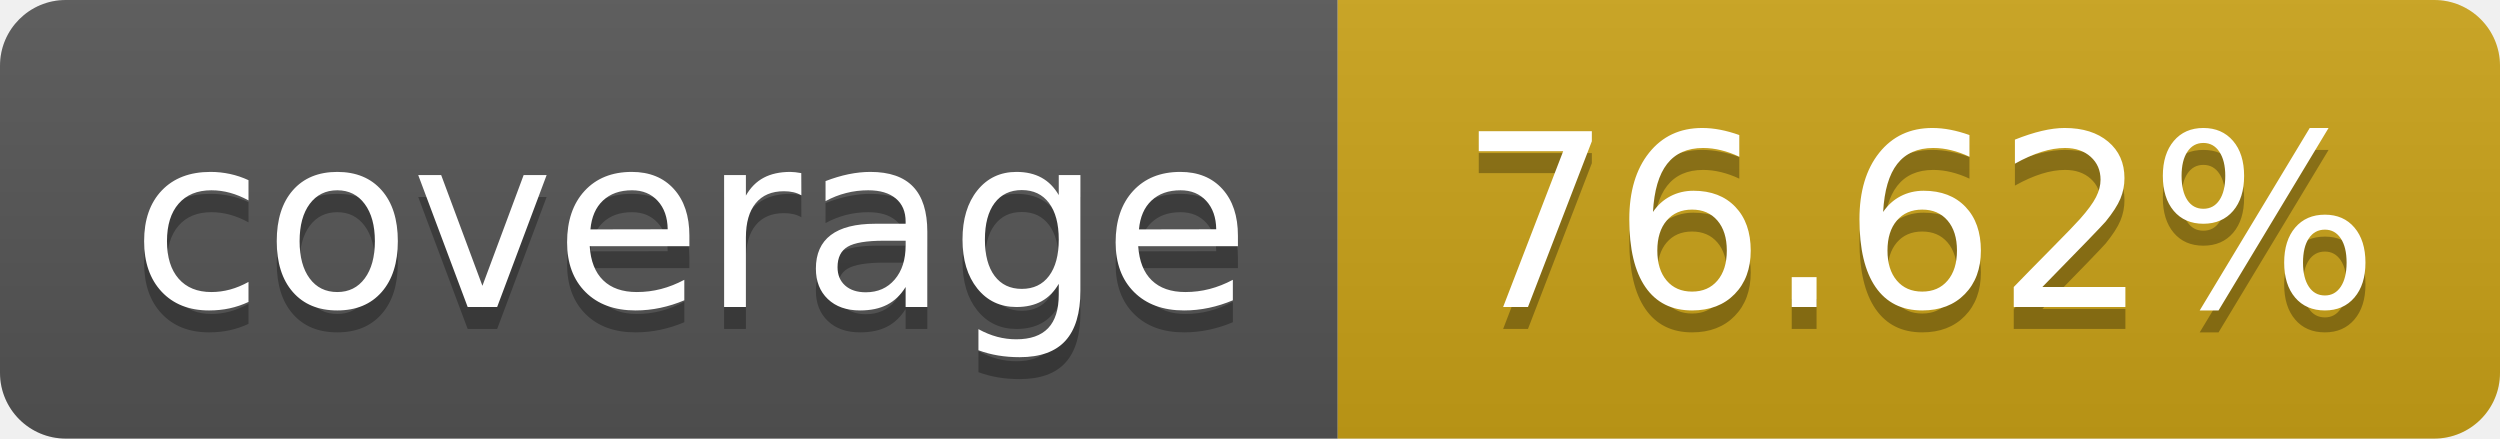
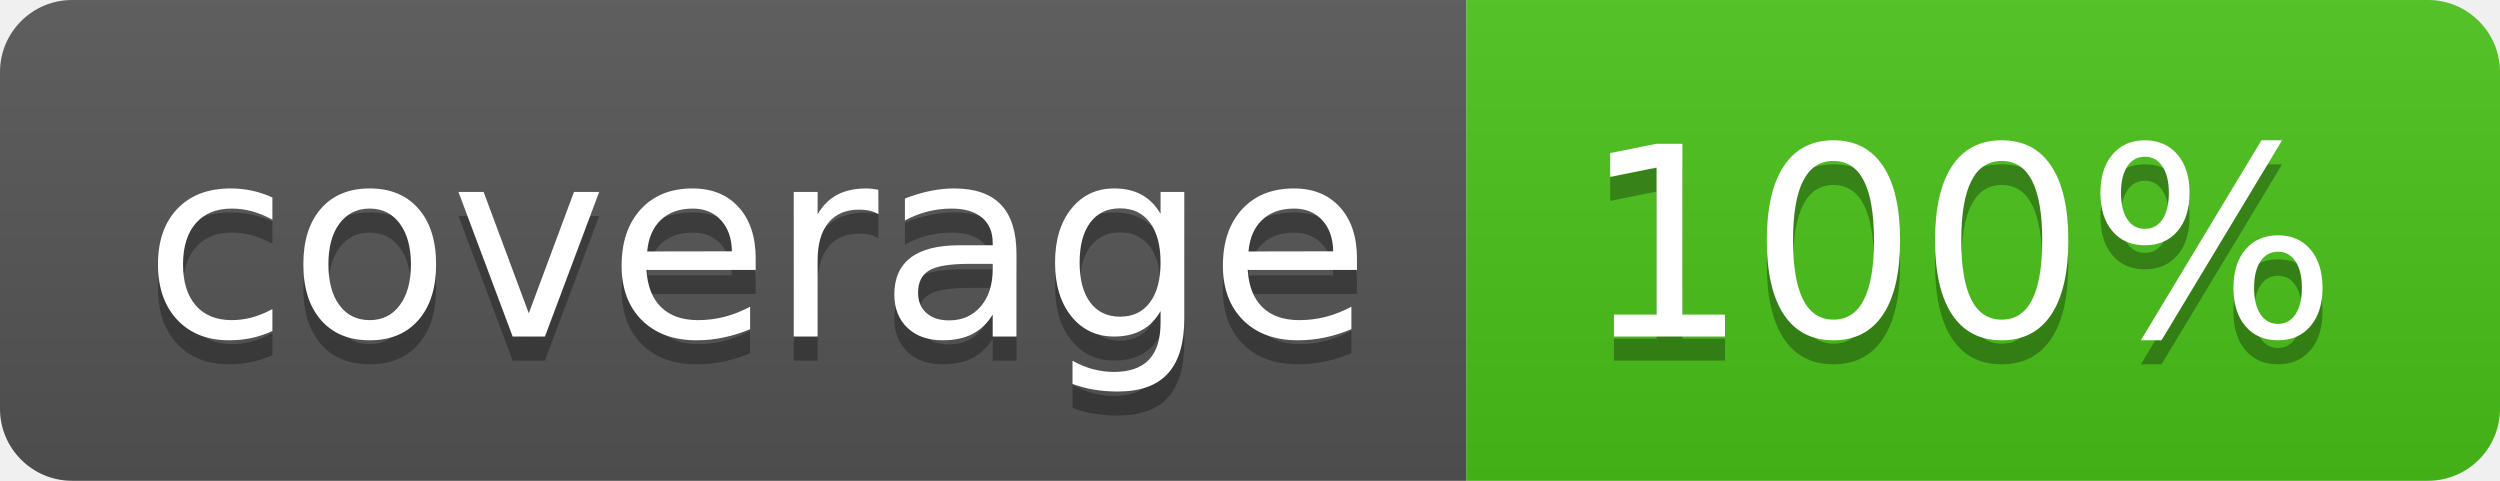
- <svg xmlns="http://www.w3.org/2000/svg" width="114" height="20" role="img" aria-label="coverage: 76.62%">
+ <svg xmlns="http://www.w3.org/2000/svg" width="104" height="20" role="img" aria-label="coverage: 100%">
  <linearGradient id="s" x2="0" y2="100%">
    <stop offset="0" stop-color="#bbb" stop-opacity=".1" />
    <stop offset="1" stop-opacity=".1" />
  </linearGradient>
  <clipPath id="r">
-     <rect width="114" height="20" rx="3" fill="#fff" />
+     <rect width="104" height="20" rx="3" fill="#fff" />
  </clipPath>
  <g clip-path="url(#r)">
    <rect width="61" height="20" fill="#555" />
-     <rect x="61" width="143" height="20" fill="#cba317" />
-     <rect width="114" height="20" fill="url(#s)" />
+     <rect x="61" width="143" height="20" fill="#49c31a" />
+     <rect width="104" height="20" fill="url(#s)" />
  </g>
  <g fill="#fff" text-anchor="middle" font-family="Verdana,Geneva,DejaVu Sans,sans-serif" text-rendering="geometricPrecision" font-size="110">
    <text aria-hidden="true" x="315" y="150" fill="#010101" fill-opacity=".3" transform="scale(.1)" textLength="510">coverage</text>
    <text x="315" y="140" transform="scale(.1)" fill="#fff" textLength="510">coverage</text>
-     <text aria-hidden="true" x="875" y="150" fill="#010101" fill-opacity=".3" transform="scale(.1)">76.62%</text>
-     <text x="875" y="140" transform="scale(.1)" fill="#fff">76.62%</text>
+     <text aria-hidden="true" x="815" y="150" fill="#010101" fill-opacity=".3" transform="scale(.1)">100%</text>
+     <text x="815" y="140" transform="scale(.1)" fill="#fff">100%</text>
  </g>
</svg>
